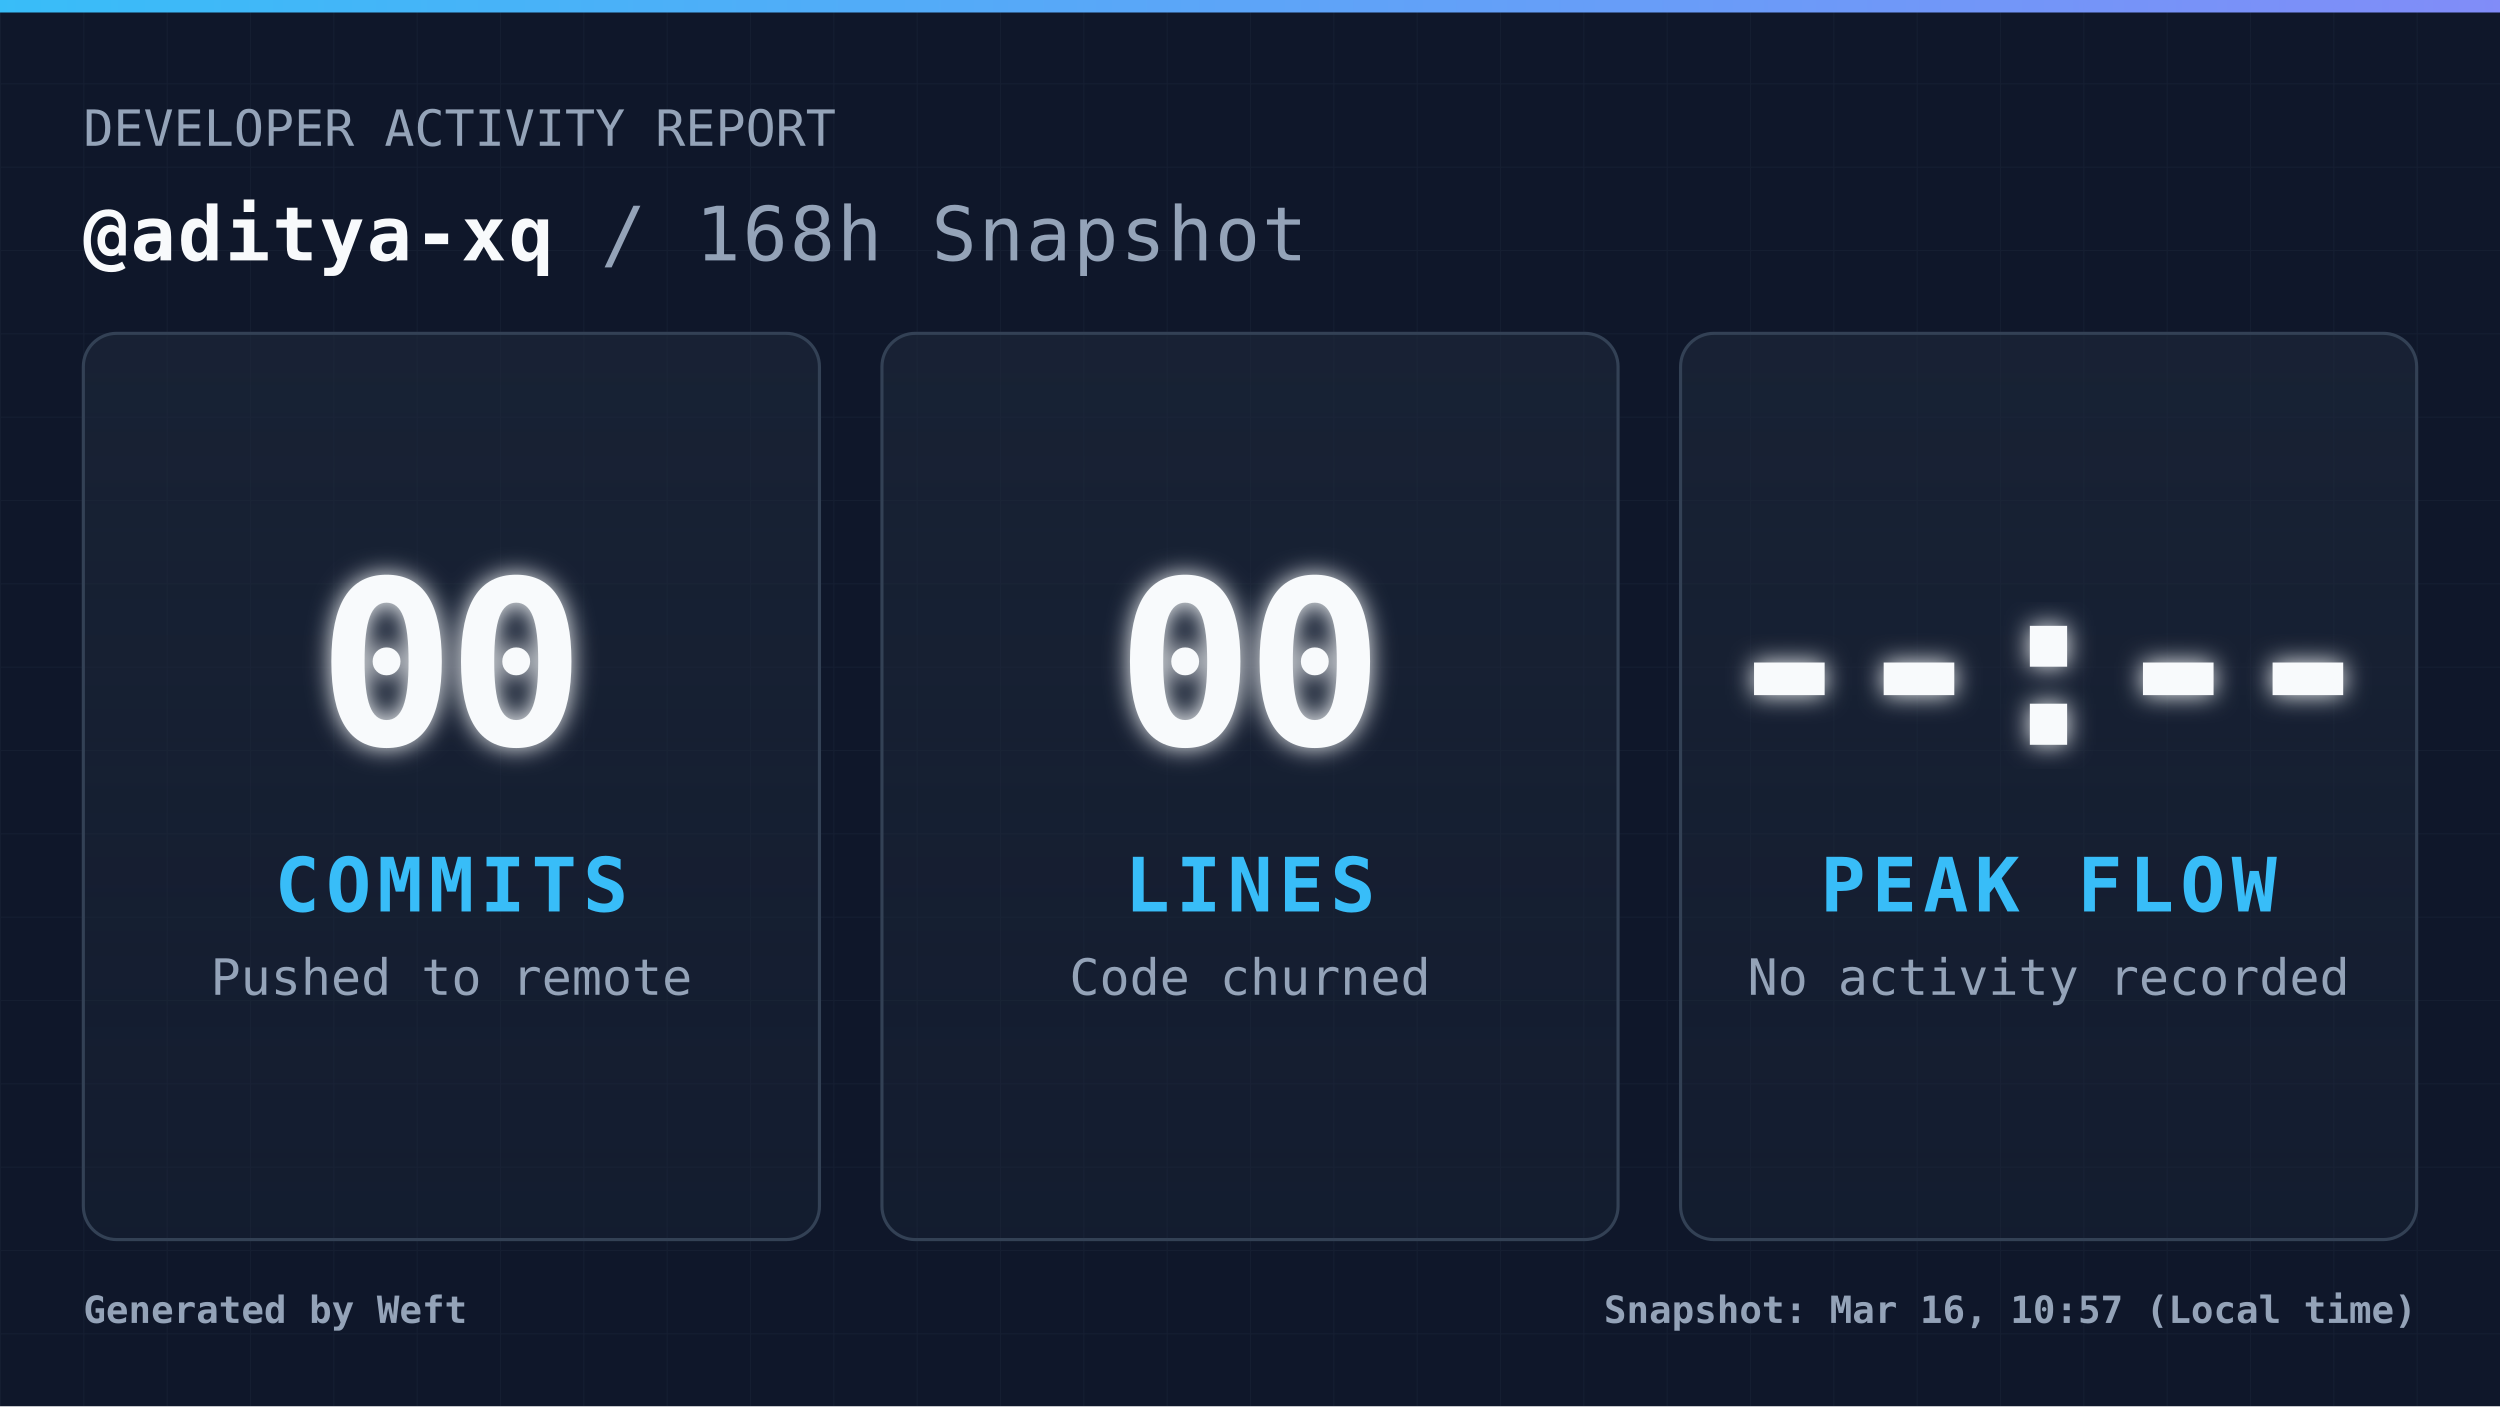
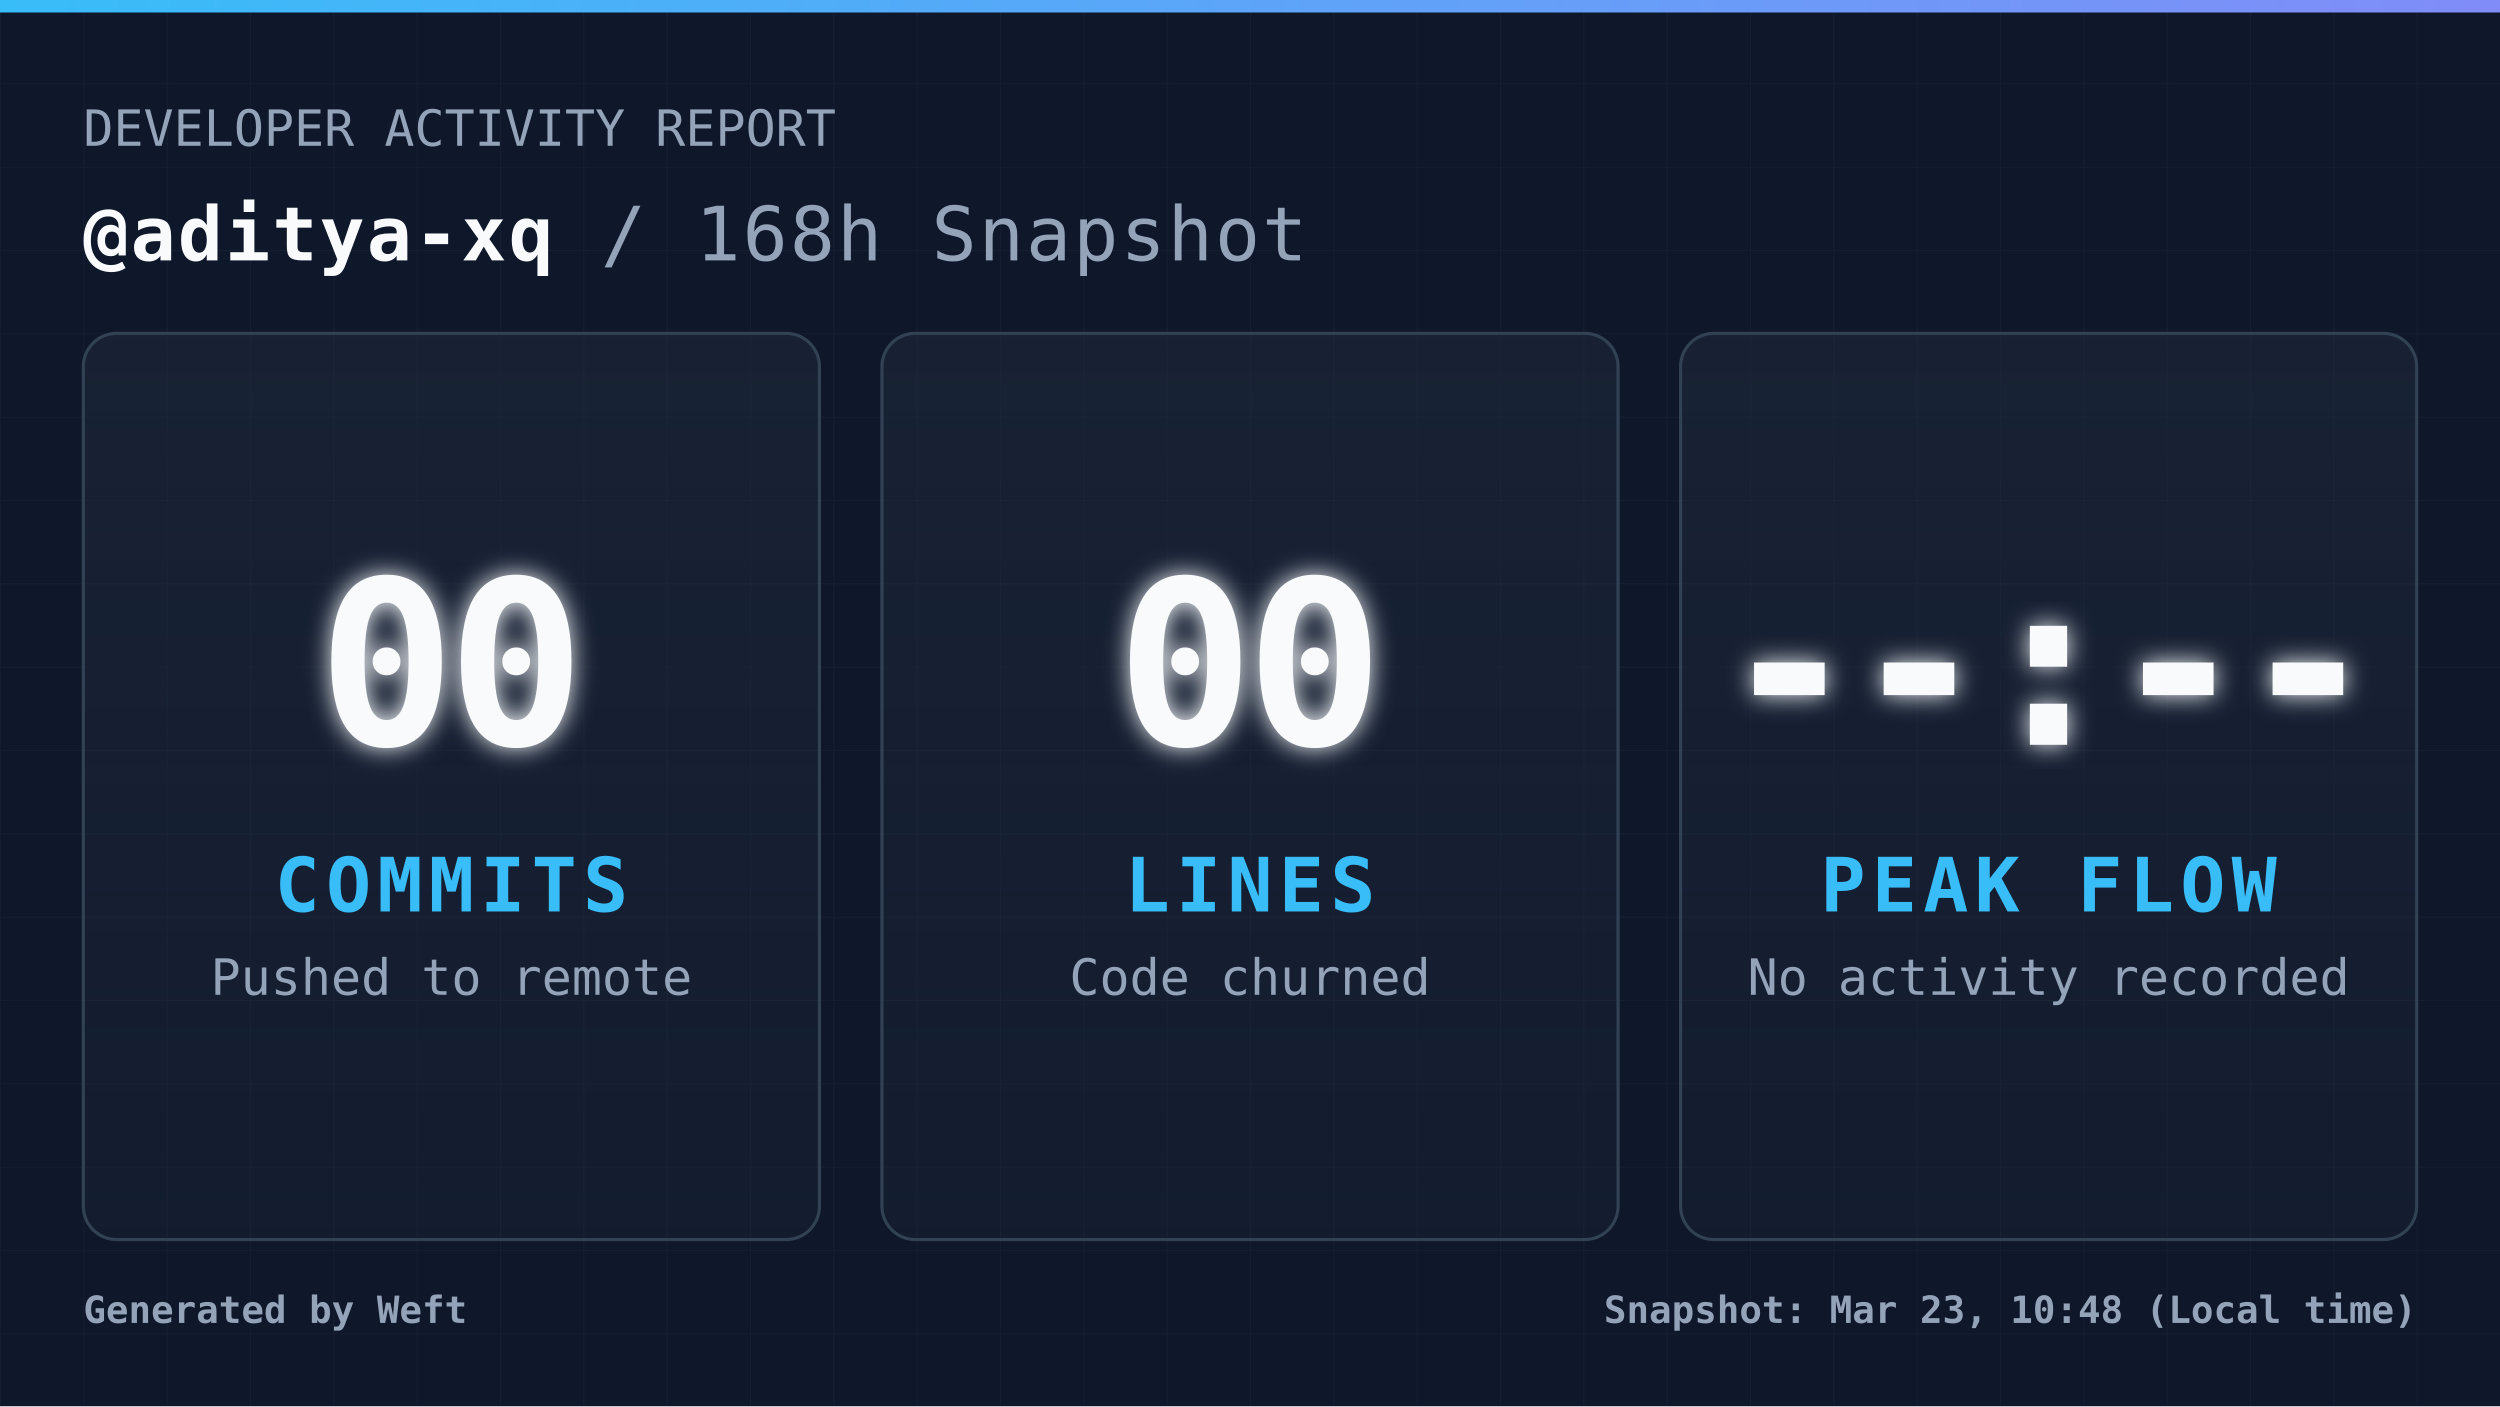
<svg xmlns="http://www.w3.org/2000/svg" width="1200" height="675" viewBox="0 0 1200 675" fill="none" role="img" aria-label="Daily commit snapshot">
  <defs>
    <pattern id="grid" width="40" height="40" patternUnits="userSpaceOnUse">
      <path d="M 40 0 L 0 0 0 40" fill="none" stroke="#94a3b8" stroke-width="1" opacity="0.05" />
    </pattern>
    <linearGradient id="accentGradient" x1="0%" y1="0%" x2="100%" y2="0%">
      <stop offset="0%" stop-color="#38bdf8" />
      <stop offset="100%" stop-color="#818cf8" />
    </linearGradient>
    <linearGradient id="cardGradient" x1="0%" y1="0%" x2="0%" y2="100%">
      <stop offset="0%" stop-color="#1e293b" stop-opacity="0.6" />
      <stop offset="100%" stop-color="#1e293b" stop-opacity="0.3" />
    </linearGradient>
    <filter id="glow" x="-20%" y="-20%" width="140%" height="140%">
      <feGaussianBlur stdDeviation="6" result="coloredBlur" />
      <feMerge>
        <feMergeNode in="coloredBlur" />
        <feMergeNode in="SourceGraphic" />
      </feMerge>
    </filter>
    <style>
            .root { font-family: 'JetBrains Mono', 'Cascadia Code', 'Segoe UI Mono', 'Roboto Mono', monospace; }
            .title { font-size: 36px; font-weight: 700; fill: #f8fafc; letter-spacing: 1px; }
            .subtitle { font-size: 24px; font-weight: 400; fill: #94a3b8; }
            .metric-val { font-size: 110px; font-weight: 900; fill: #f8fafc; letter-spacing: -4px; }
            .metric-lbl { font-size: 36px; font-weight: 700; fill: #38bdf8; letter-spacing: 3px; }
            .metric-sub { font-size: 24px; font-weight: 400; fill: #94a3b8; }
            .footer-text { font-size: 18px; font-weight: 600; fill: #94a3b8; }
        </style>
  </defs>
  <rect width="1200" height="675" fill="#0f172a" />
  <rect width="1200" height="675" fill="url(#grid)" />
  <rect width="1200" height="6" fill="url(#accentGradient)" />
  <g class="root">
    <g transform="translate(40, 70)">
      <text x="0" y="0" class="subtitle">DEVELOPER ACTIVITY REPORT</text>
      <text x="0" y="55" class="title">
                @aditya-xq <tspan fill="#94a3b8" font-weight="400">/ 168h Snapshot</tspan>
      </text>
    </g>
    <g transform="translate(40, 160)">
      <rect width="353.333" height="435" rx="16" fill="url(#cardGradient)" stroke="#334155" stroke-width="1.5" />
      <g transform="translate(176.6667, 217.5)">
        <text x="0" y="-20" text-anchor="middle" class="metric-val" filter="url(#glow)">00</text>
        <text x="0" y="60" text-anchor="middle" class="metric-lbl">COMMITS</text>
        <text x="0" y="100" text-anchor="middle" class="metric-sub">Pushed to remote</text>
      </g>
    </g>
    <g transform="translate(423.3333, 160)">
      <rect width="353.333" height="435" rx="16" fill="url(#cardGradient)" stroke="#334155" stroke-width="1.5" />
      <g transform="translate(176.6667, 217.5)">
        <text x="0" y="-20" text-anchor="middle" class="metric-val" filter="url(#glow)">00</text>
        <text x="0" y="60" text-anchor="middle" class="metric-lbl">LINES</text>
        <text x="0" y="100" text-anchor="middle" class="metric-sub">Code churned</text>
      </g>
    </g>
    <g transform="translate(806.6667, 160)">
      <rect width="353.333" height="435" rx="16" fill="url(#cardGradient)" stroke="#334155" stroke-width="1.5" />
      <g transform="translate(176.6667, 217.5)">
        <text x="0" y="-20" text-anchor="middle" class="metric-val" filter="url(#glow)">--:--</text>
        <text x="0" y="60" text-anchor="middle" class="metric-lbl">PEAK FLOW</text>
        <text x="0" y="100" text-anchor="middle" class="metric-sub">No activity recorded</text>
      </g>
    </g>
    <g transform="translate(40, 635)">
      <text x="0" y="0" class="footer-text">
                Generated by Weft
            </text>
      <text x="1120" y="0" text-anchor="end" class="footer-text">
-                 Snapshot: Mar 16, 10:57 (Local time)
+                 Snapshot: Mar 23, 10:48 (Local time)
            </text>
    </g>
  </g>
</svg>
